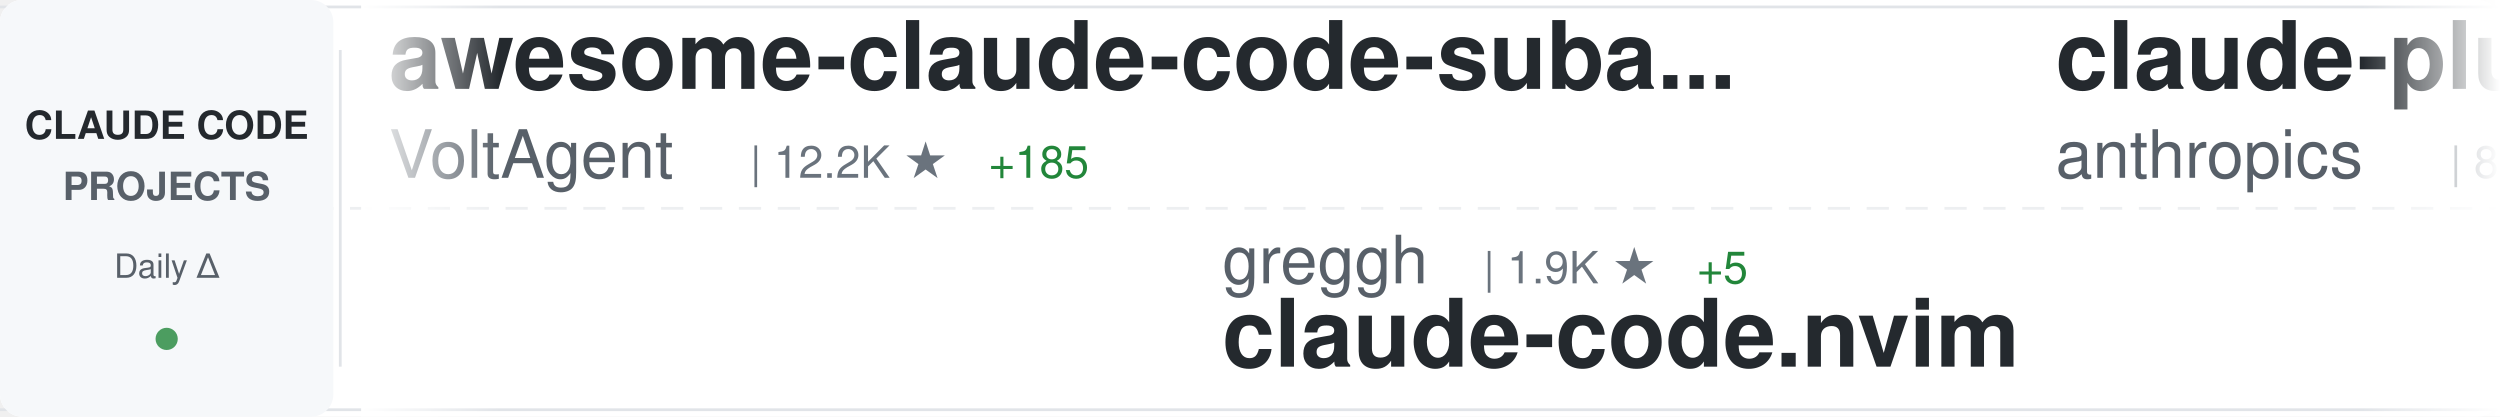
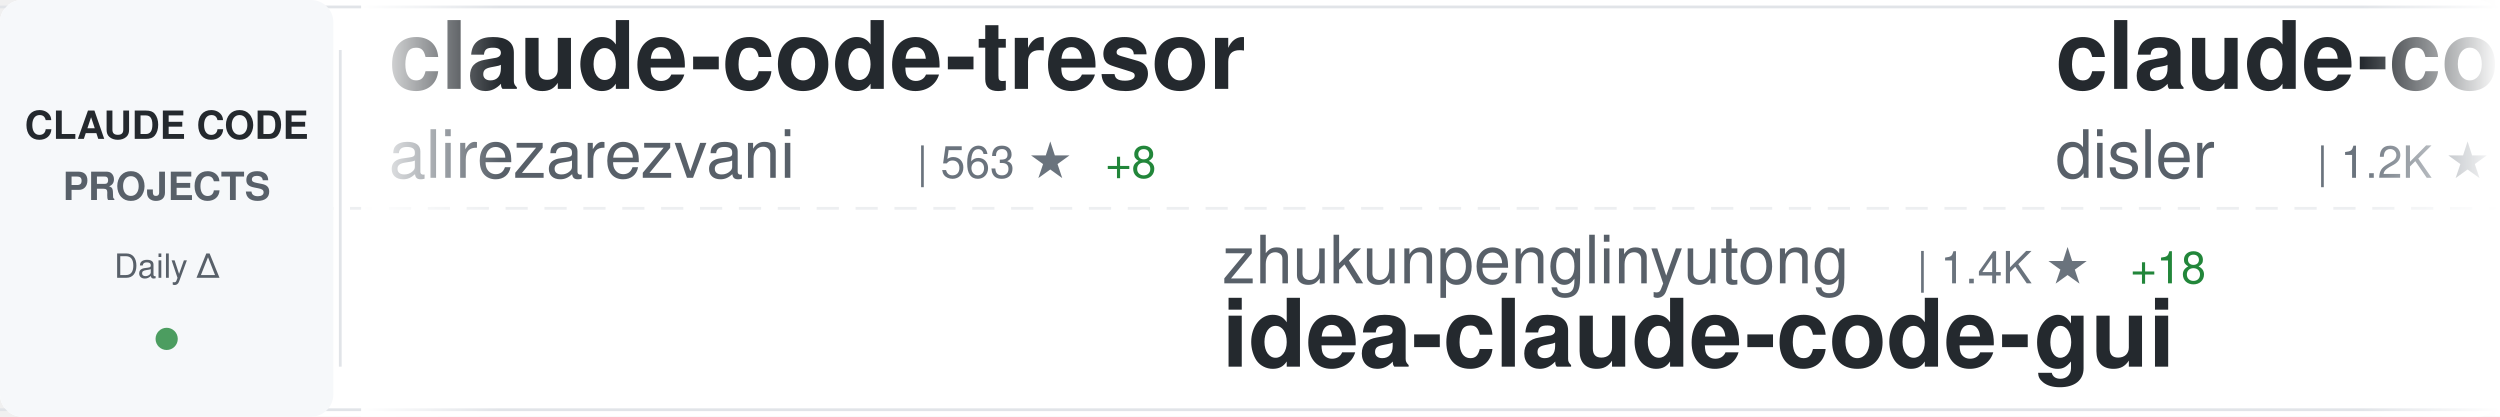
<svg xmlns="http://www.w3.org/2000/svg" width="900" height="150">
  <defs>
    <linearGradient id="awesomeLeftFade" x1="0%" y1="0%" x2="100%" y2="0%">
      <stop offset="0%" style="stop-color:#ffffff;stop-opacity:1" />
      <stop offset="100%" style="stop-color:#ffffff;stop-opacity:0" />
    </linearGradient>
    <linearGradient id="awesomeRightFade" x1="0%" y1="0%" x2="100%" y2="0%">
      <stop offset="0%" style="stop-color:#ffffff;stop-opacity:0" />
      <stop offset="100%" style="stop-color:#ffffff;stop-opacity:1" />
    </linearGradient>
  </defs>
  <rect width="900" height="150" fill="#ffffff" rx="8" />
  <rect x="0" y="2" width="900" height="1" fill="#e1e4e8" />
  <rect x="0" y="147" width="900" height="1" fill="#e1e4e8" />
  <line x1="0" y1="75" x2="900" y2="75" stroke="#e1e4e8" stroke-width="1" stroke-dasharray="8 6" opacity="0.6" />
  <rect x="0" y="0" width="120" height="150" fill="#f6f8fa" rx="8" />
  <text x="60" y="50" font-family="-apple-system, BlinkMacSystemFont, 'Segoe UI', Helvetica, Arial, sans-serif" font-size="14" font-weight="600" fill="#24292e" text-anchor="middle">CLAUDE CODE</text>
  <text x="60" y="72" font-family="-apple-system, BlinkMacSystemFont, 'Segoe UI', Helvetica, Arial, sans-serif" font-size="14" font-weight="600" fill="#586069" text-anchor="middle">PROJECTS</text>
  <text x="60" y="100" font-family="-apple-system, BlinkMacSystemFont, 'Segoe UI', Helvetica, Arial, sans-serif" font-size="12" font-weight="500" fill="#586069" text-anchor="middle">Daily Δ</text>
  <circle cx="60" cy="122" r="4" fill="#22863a" opacity="0.8" />
  <rect x="122" y="18" width="1" height="114" fill="#e1e4e8" />
  <clipPath id="awesomeTickerClip">
    <rect x="130" y="0" width="770" height="150" />
  </clipPath>
  <g clip-path="url(#awesomeTickerClip)">
    <g id="awesomeTickerItems">
      <animateTransform attributeName="transform" attributeType="XML" type="translate" from="0 0" to="-3000 0" dur="54s" repeatCount="indefinite" />
      <g transform="translate(0, 0)">
-         <text x="140" y="32" font-family="-apple-system, BlinkMacSystemFont, 'Segoe UI', Helvetica, Arial, sans-serif" font-size="34" font-weight="600" fill="#24292e">awesome-claude-code-suba...</text>
-         <text x="140" y="64" font-family="-apple-system, BlinkMacSystemFont, 'Segoe UI', Helvetica, Arial, sans-serif" font-size="24" font-weight="400" fill="#586069">VoltAgent</text>
-         <text x="270" y="64" font-family="-apple-system, BlinkMacSystemFont, 'Segoe UI', Helvetica, Arial, sans-serif" font-size="16" font-weight="500" fill="#6a737d">| 12.2K ★</text>
-         <text x="356" y="64" font-family="-apple-system, BlinkMacSystemFont, 'Segoe UI', Helvetica, Arial, sans-serif" font-size="16" font-weight="500" fill="#22863a"> +185</text>
+         <text x="140" y="32" font-family="-apple-system, BlinkMacSystemFont, 'Segoe UI', Helvetica, Arial, sans-serif" font-size="34" font-weight="600" fill="#24292e">claude-code-tresor</text>
+         <text x="140" y="64" font-family="-apple-system, BlinkMacSystemFont, 'Segoe UI', Helvetica, Arial, sans-serif" font-size="24" font-weight="400" fill="#586069">alirezarezvani</text>
+         <text x="330" y="64" font-family="-apple-system, BlinkMacSystemFont, 'Segoe UI', Helvetica, Arial, sans-serif" font-size="16" font-weight="500" fill="#6a737d">| 563 ★</text>
+         <text x="398" y="64" font-family="-apple-system, BlinkMacSystemFont, 'Segoe UI', Helvetica, Arial, sans-serif" font-size="16" font-weight="500" fill="#22863a"> +8</text>
      </g>
      <g transform="translate(300, 0)">
-         <text x="140" y="102" font-family="-apple-system, BlinkMacSystemFont, 'Segoe UI', Helvetica, Arial, sans-serif" font-size="24" font-weight="400" fill="#586069">greggh</text>
-         <text x="234" y="102" font-family="-apple-system, BlinkMacSystemFont, 'Segoe UI', Helvetica, Arial, sans-serif" font-size="16" font-weight="500" fill="#6a737d">| 1.9K ★</text>
-         <text x="311" y="102" font-family="-apple-system, BlinkMacSystemFont, 'Segoe UI', Helvetica, Arial, sans-serif" font-size="16" font-weight="500" fill="#22863a"> +5</text>
-         <text x="140" y="132" font-family="-apple-system, BlinkMacSystemFont, 'Segoe UI', Helvetica, Arial, sans-serif" font-size="34" font-weight="600" fill="#24292e">claude-code.nvim</text>
+         <text x="140" y="102" font-family="-apple-system, BlinkMacSystemFont, 'Segoe UI', Helvetica, Arial, sans-serif" font-size="24" font-weight="400" fill="#586069">zhukunpenglinyutong</text>
+         <text x="390" y="102" font-family="-apple-system, BlinkMacSystemFont, 'Segoe UI', Helvetica, Arial, sans-serif" font-size="16" font-weight="500" fill="#6a737d">| 1.4K ★</text>
+         <text x="467" y="102" font-family="-apple-system, BlinkMacSystemFont, 'Segoe UI', Helvetica, Arial, sans-serif" font-size="16" font-weight="500" fill="#22863a"> +18</text>
+         <text x="140" y="132" font-family="-apple-system, BlinkMacSystemFont, 'Segoe UI', Helvetica, Arial, sans-serif" font-size="34" font-weight="600" fill="#24292e">idea-claude-code-gui</text>
      </g>
      <g transform="translate(600, 0)">
-         <text x="140" y="32" font-family="-apple-system, BlinkMacSystemFont, 'Segoe UI', Helvetica, Arial, sans-serif" font-size="34" font-weight="600" fill="#24292e">claude-plugins-official</text>
-         <text x="140" y="64" font-family="-apple-system, BlinkMacSystemFont, 'Segoe UI', Helvetica, Arial, sans-serif" font-size="24" font-weight="400" fill="#586069">anthropics</text>
-         <text x="282" y="64" font-family="-apple-system, BlinkMacSystemFont, 'Segoe UI', Helvetica, Arial, sans-serif" font-size="16" font-weight="500" fill="#6a737d">| 8.8K ★</text>
-         <text x="359" y="64" font-family="-apple-system, BlinkMacSystemFont, 'Segoe UI', Helvetica, Arial, sans-serif" font-size="16" font-weight="500" fill="#22863a"> +79</text>
+         <text x="140" y="32" font-family="-apple-system, BlinkMacSystemFont, 'Segoe UI', Helvetica, Arial, sans-serif" font-size="34" font-weight="600" fill="#24292e">claude-code-hooks-multi-...</text>
+         <text x="140" y="64" font-family="-apple-system, BlinkMacSystemFont, 'Segoe UI', Helvetica, Arial, sans-serif" font-size="24" font-weight="400" fill="#586069">disler</text>
+         <text x="234" y="64" font-family="-apple-system, BlinkMacSystemFont, 'Segoe UI', Helvetica, Arial, sans-serif" font-size="16" font-weight="500" fill="#6a737d">| 1.2K ★</text>
+         <text x="311" y="64" font-family="-apple-system, BlinkMacSystemFont, 'Segoe UI', Helvetica, Arial, sans-serif" font-size="16" font-weight="500" fill="#22863a"> +5</text>
      </g>
      <g transform="translate(900, 0)">
-         <text x="140" y="102" font-family="-apple-system, BlinkMacSystemFont, 'Segoe UI', Helvetica, Arial, sans-serif" font-size="24" font-weight="400" fill="#586069">jarrodwatts</text>
-         <text x="294" y="102" font-family="-apple-system, BlinkMacSystemFont, 'Segoe UI', Helvetica, Arial, sans-serif" font-size="16" font-weight="500" fill="#6a737d">| 954 ★</text>
-         <text x="362" y="102" font-family="-apple-system, BlinkMacSystemFont, 'Segoe UI', Helvetica, Arial, sans-serif" font-size="16" font-weight="500" fill="#22863a"> +3</text>
-         <text x="140" y="132" font-family="-apple-system, BlinkMacSystemFont, 'Segoe UI', Helvetica, Arial, sans-serif" font-size="34" font-weight="600" fill="#24292e">claude-code-config</text>
+         <text x="140" y="102" font-family="-apple-system, BlinkMacSystemFont, 'Segoe UI', Helvetica, Arial, sans-serif" font-size="24" font-weight="400" fill="#586069">kodu-ai</text>
+         <text x="246" y="102" font-family="-apple-system, BlinkMacSystemFont, 'Segoe UI', Helvetica, Arial, sans-serif" font-size="16" font-weight="500" fill="#6a737d">| 5.3K ★</text>
+         <text x="140" y="132" font-family="-apple-system, BlinkMacSystemFont, 'Segoe UI', Helvetica, Arial, sans-serif" font-size="34" font-weight="600" fill="#24292e">claude-coder</text>
      </g>
      <g transform="translate(1200, 0)">
        <text x="140" y="32" font-family="-apple-system, BlinkMacSystemFont, 'Segoe UI', Helvetica, Arial, sans-serif" font-size="34" font-weight="600" fill="#24292e">claude-code-config</text>
-         <text x="140" y="64" font-family="-apple-system, BlinkMacSystemFont, 'Segoe UI', Helvetica, Arial, sans-serif" font-size="24" font-weight="400" fill="#586069">trailofbits</text>
-         <text x="294" y="64" font-family="-apple-system, BlinkMacSystemFont, 'Segoe UI', Helvetica, Arial, sans-serif" font-size="16" font-weight="500" fill="#6a737d">| 1.5K ★</text>
-         <text x="371" y="64" font-family="-apple-system, BlinkMacSystemFont, 'Segoe UI', Helvetica, Arial, sans-serif" font-size="16" font-weight="500" fill="#22863a"> +15</text>
+         <text x="140" y="64" font-family="-apple-system, BlinkMacSystemFont, 'Segoe UI', Helvetica, Arial, sans-serif" font-size="24" font-weight="400" fill="#586069">jarrodwatts</text>
+         <text x="294" y="64" font-family="-apple-system, BlinkMacSystemFont, 'Segoe UI', Helvetica, Arial, sans-serif" font-size="16" font-weight="500" fill="#6a737d">| 955 ★</text>
+         <text x="362" y="64" font-family="-apple-system, BlinkMacSystemFont, 'Segoe UI', Helvetica, Arial, sans-serif" font-size="16" font-weight="500" fill="#22863a"> +4</text>
      </g>
      <g transform="translate(1500, 0)">
-         <text x="140" y="102" font-family="-apple-system, BlinkMacSystemFont, 'Segoe UI', Helvetica, Arial, sans-serif" font-size="24" font-weight="400" fill="#586069">jeremylongshore</text>
-         <text x="342" y="102" font-family="-apple-system, BlinkMacSystemFont, 'Segoe UI', Helvetica, Arial, sans-serif" font-size="16" font-weight="500" fill="#6a737d">| 1.5K ★</text>
-         <text x="419" y="102" font-family="-apple-system, BlinkMacSystemFont, 'Segoe UI', Helvetica, Arial, sans-serif" font-size="16" font-weight="500" fill="#22863a"> +12</text>
-         <text x="140" y="132" font-family="-apple-system, BlinkMacSystemFont, 'Segoe UI', Helvetica, Arial, sans-serif" font-size="34" font-weight="600" fill="#24292e">claude-code-plugins-plus...</text>
+         <text x="140" y="102" font-family="-apple-system, BlinkMacSystemFont, 'Segoe UI', Helvetica, Arial, sans-serif" font-size="24" font-weight="400" fill="#586069">ChrisWiles</text>
+         <text x="282" y="102" font-family="-apple-system, BlinkMacSystemFont, 'Segoe UI', Helvetica, Arial, sans-serif" font-size="16" font-weight="500" fill="#6a737d">| 5.4K ★</text>
+         <text x="359" y="102" font-family="-apple-system, BlinkMacSystemFont, 'Segoe UI', Helvetica, Arial, sans-serif" font-size="16" font-weight="500" fill="#22863a"> +8</text>
+         <text x="140" y="132" font-family="-apple-system, BlinkMacSystemFont, 'Segoe UI', Helvetica, Arial, sans-serif" font-size="34" font-weight="600" fill="#24292e">claude-code-showcase</text>
      </g>
      <g transform="translate(1800, 0)">
-         <text x="140" y="32" font-family="-apple-system, BlinkMacSystemFont, 'Segoe UI', Helvetica, Arial, sans-serif" font-size="34" font-weight="600" fill="#24292e">planning-with-files</text>
-         <text x="140" y="64" font-family="-apple-system, BlinkMacSystemFont, 'Segoe UI', Helvetica, Arial, sans-serif" font-size="24" font-weight="400" fill="#586069">OthmanAdi</text>
-         <text x="270" y="64" font-family="-apple-system, BlinkMacSystemFont, 'Segoe UI', Helvetica, Arial, sans-serif" font-size="16" font-weight="500" fill="#6a737d">| 15.0K ★</text>
-         <text x="356" y="64" font-family="-apple-system, BlinkMacSystemFont, 'Segoe UI', Helvetica, Arial, sans-serif" font-size="16" font-weight="500" fill="#22863a"> +112</text>
+         <text x="140" y="32" font-family="-apple-system, BlinkMacSystemFont, 'Segoe UI', Helvetica, Arial, sans-serif" font-size="34" font-weight="600" fill="#24292e">claude-code-source-code-...</text>
+         <text x="140" y="64" font-family="-apple-system, BlinkMacSystemFont, 'Segoe UI', Helvetica, Arial, sans-serif" font-size="24" font-weight="400" fill="#586069">ghuntley</text>
+         <text x="258" y="64" font-family="-apple-system, BlinkMacSystemFont, 'Segoe UI', Helvetica, Arial, sans-serif" font-size="16" font-weight="500" fill="#6a737d">| 850 ★</text>
      </g>
      <g transform="translate(2100, 0)">
-         <text x="140" y="102" font-family="-apple-system, BlinkMacSystemFont, 'Segoe UI', Helvetica, Arial, sans-serif" font-size="24" font-weight="400" fill="#586069">andrepimenta</text>
-         <text x="306" y="102" font-family="-apple-system, BlinkMacSystemFont, 'Segoe UI', Helvetica, Arial, sans-serif" font-size="16" font-weight="500" fill="#6a737d">| 994 ★</text>
-         <text x="140" y="132" font-family="-apple-system, BlinkMacSystemFont, 'Segoe UI', Helvetica, Arial, sans-serif" font-size="34" font-weight="600" fill="#24292e">claude-code-chat</text>
+         <text x="140" y="102" font-family="-apple-system, BlinkMacSystemFont, 'Segoe UI', Helvetica, Arial, sans-serif" font-size="24" font-weight="400" fill="#586069">eyaltoledano</text>
+         <text x="306" y="102" font-family="-apple-system, BlinkMacSystemFont, 'Segoe UI', Helvetica, Arial, sans-serif" font-size="16" font-weight="500" fill="#6a737d">| 25.7K ★</text>
+         <text x="392" y="102" font-family="-apple-system, BlinkMacSystemFont, 'Segoe UI', Helvetica, Arial, sans-serif" font-size="16" font-weight="500" fill="#22863a"> +24</text>
+         <text x="140" y="132" font-family="-apple-system, BlinkMacSystemFont, 'Segoe UI', Helvetica, Arial, sans-serif" font-size="34" font-weight="600" fill="#24292e">claude-task-master</text>
      </g>
      <g transform="translate(2400, 0)">
-         <text x="140" y="32" font-family="-apple-system, BlinkMacSystemFont, 'Segoe UI', Helvetica, Arial, sans-serif" font-size="34" font-weight="600" fill="#24292e">claude-code-security-rev...</text>
-         <text x="140" y="64" font-family="-apple-system, BlinkMacSystemFont, 'Segoe UI', Helvetica, Arial, sans-serif" font-size="24" font-weight="400" fill="#586069">anthropics</text>
-         <text x="282" y="64" font-family="-apple-system, BlinkMacSystemFont, 'Segoe UI', Helvetica, Arial, sans-serif" font-size="16" font-weight="500" fill="#6a737d">| 3.5K ★</text>
-         <text x="359" y="64" font-family="-apple-system, BlinkMacSystemFont, 'Segoe UI', Helvetica, Arial, sans-serif" font-size="16" font-weight="500" fill="#22863a"> +32</text>
+         <text x="140" y="32" font-family="-apple-system, BlinkMacSystemFont, 'Segoe UI', Helvetica, Arial, sans-serif" font-size="34" font-weight="600" fill="#24292e">claude-code-templates</text>
+         <text x="140" y="64" font-family="-apple-system, BlinkMacSystemFont, 'Segoe UI', Helvetica, Arial, sans-serif" font-size="24" font-weight="400" fill="#586069">davila7</text>
+         <text x="246" y="64" font-family="-apple-system, BlinkMacSystemFont, 'Segoe UI', Helvetica, Arial, sans-serif" font-size="16" font-weight="500" fill="#6a737d">| 21.9K ★</text>
+         <text x="332" y="64" font-family="-apple-system, BlinkMacSystemFont, 'Segoe UI', Helvetica, Arial, sans-serif" font-size="16" font-weight="500" fill="#22863a"> +108</text>
      </g>
      <g transform="translate(2700, 0)">
-         <text x="140" y="102" font-family="-apple-system, BlinkMacSystemFont, 'Segoe UI', Helvetica, Arial, sans-serif" font-size="24" font-weight="400" fill="#586069">upstash</text>
-         <text x="246" y="102" font-family="-apple-system, BlinkMacSystemFont, 'Segoe UI', Helvetica, Arial, sans-serif" font-size="16" font-weight="500" fill="#6a737d">| 47.5K ★</text>
-         <text x="332" y="102" font-family="-apple-system, BlinkMacSystemFont, 'Segoe UI', Helvetica, Arial, sans-serif" font-size="16" font-weight="500" fill="#22863a"> +123</text>
-         <text x="140" y="132" font-family="-apple-system, BlinkMacSystemFont, 'Segoe UI', Helvetica, Arial, sans-serif" font-size="34" font-weight="600" fill="#24292e">context7</text>
+         <text x="140" y="102" font-family="-apple-system, BlinkMacSystemFont, 'Segoe UI', Helvetica, Arial, sans-serif" font-size="24" font-weight="400" fill="#586069">RichardAtCT</text>
+         <text x="294" y="102" font-family="-apple-system, BlinkMacSystemFont, 'Segoe UI', Helvetica, Arial, sans-serif" font-size="16" font-weight="500" fill="#6a737d">| 1.9K ★</text>
+         <text x="371" y="102" font-family="-apple-system, BlinkMacSystemFont, 'Segoe UI', Helvetica, Arial, sans-serif" font-size="16" font-weight="500" fill="#22863a"> +36</text>
+         <text x="140" y="132" font-family="-apple-system, BlinkMacSystemFont, 'Segoe UI', Helvetica, Arial, sans-serif" font-size="34" font-weight="600" fill="#24292e">claude-code-telegram</text>
      </g>
      <g transform="translate(3000, 0)">
-         <text x="140" y="32" font-family="-apple-system, BlinkMacSystemFont, 'Segoe UI', Helvetica, Arial, sans-serif" font-size="34" font-weight="600" fill="#24292e">awesome-claude-code-suba...</text>
-         <text x="140" y="64" font-family="-apple-system, BlinkMacSystemFont, 'Segoe UI', Helvetica, Arial, sans-serif" font-size="24" font-weight="400" fill="#586069">VoltAgent</text>
-         <text x="270" y="64" font-family="-apple-system, BlinkMacSystemFont, 'Segoe UI', Helvetica, Arial, sans-serif" font-size="16" font-weight="500" fill="#6a737d">| 12.2K ★</text>
-         <text x="356" y="64" font-family="-apple-system, BlinkMacSystemFont, 'Segoe UI', Helvetica, Arial, sans-serif" font-size="16" font-weight="500" fill="#22863a"> +185</text>
+         <text x="140" y="32" font-family="-apple-system, BlinkMacSystemFont, 'Segoe UI', Helvetica, Arial, sans-serif" font-size="34" font-weight="600" fill="#24292e">claude-code-tresor</text>
+         <text x="140" y="64" font-family="-apple-system, BlinkMacSystemFont, 'Segoe UI', Helvetica, Arial, sans-serif" font-size="24" font-weight="400" fill="#586069">alirezarezvani</text>
+         <text x="330" y="64" font-family="-apple-system, BlinkMacSystemFont, 'Segoe UI', Helvetica, Arial, sans-serif" font-size="16" font-weight="500" fill="#6a737d">| 563 ★</text>
+         <text x="398" y="64" font-family="-apple-system, BlinkMacSystemFont, 'Segoe UI', Helvetica, Arial, sans-serif" font-size="16" font-weight="500" fill="#22863a"> +8</text>
      </g>
      <g transform="translate(3300, 0)">
-         <text x="140" y="102" font-family="-apple-system, BlinkMacSystemFont, 'Segoe UI', Helvetica, Arial, sans-serif" font-size="24" font-weight="400" fill="#586069">greggh</text>
-         <text x="234" y="102" font-family="-apple-system, BlinkMacSystemFont, 'Segoe UI', Helvetica, Arial, sans-serif" font-size="16" font-weight="500" fill="#6a737d">| 1.9K ★</text>
-         <text x="311" y="102" font-family="-apple-system, BlinkMacSystemFont, 'Segoe UI', Helvetica, Arial, sans-serif" font-size="16" font-weight="500" fill="#22863a"> +5</text>
-         <text x="140" y="132" font-family="-apple-system, BlinkMacSystemFont, 'Segoe UI', Helvetica, Arial, sans-serif" font-size="34" font-weight="600" fill="#24292e">claude-code.nvim</text>
+         <text x="140" y="102" font-family="-apple-system, BlinkMacSystemFont, 'Segoe UI', Helvetica, Arial, sans-serif" font-size="24" font-weight="400" fill="#586069">zhukunpenglinyutong</text>
+         <text x="390" y="102" font-family="-apple-system, BlinkMacSystemFont, 'Segoe UI', Helvetica, Arial, sans-serif" font-size="16" font-weight="500" fill="#6a737d">| 1.4K ★</text>
+         <text x="467" y="102" font-family="-apple-system, BlinkMacSystemFont, 'Segoe UI', Helvetica, Arial, sans-serif" font-size="16" font-weight="500" fill="#22863a"> +18</text>
+         <text x="140" y="132" font-family="-apple-system, BlinkMacSystemFont, 'Segoe UI', Helvetica, Arial, sans-serif" font-size="34" font-weight="600" fill="#24292e">idea-claude-code-gui</text>
      </g>
      <g transform="translate(3600, 0)">
-         <text x="140" y="32" font-family="-apple-system, BlinkMacSystemFont, 'Segoe UI', Helvetica, Arial, sans-serif" font-size="34" font-weight="600" fill="#24292e">claude-plugins-official</text>
-         <text x="140" y="64" font-family="-apple-system, BlinkMacSystemFont, 'Segoe UI', Helvetica, Arial, sans-serif" font-size="24" font-weight="400" fill="#586069">anthropics</text>
-         <text x="282" y="64" font-family="-apple-system, BlinkMacSystemFont, 'Segoe UI', Helvetica, Arial, sans-serif" font-size="16" font-weight="500" fill="#6a737d">| 8.8K ★</text>
-         <text x="359" y="64" font-family="-apple-system, BlinkMacSystemFont, 'Segoe UI', Helvetica, Arial, sans-serif" font-size="16" font-weight="500" fill="#22863a"> +79</text>
+         <text x="140" y="32" font-family="-apple-system, BlinkMacSystemFont, 'Segoe UI', Helvetica, Arial, sans-serif" font-size="34" font-weight="600" fill="#24292e">claude-code-hooks-multi-...</text>
+         <text x="140" y="64" font-family="-apple-system, BlinkMacSystemFont, 'Segoe UI', Helvetica, Arial, sans-serif" font-size="24" font-weight="400" fill="#586069">disler</text>
+         <text x="234" y="64" font-family="-apple-system, BlinkMacSystemFont, 'Segoe UI', Helvetica, Arial, sans-serif" font-size="16" font-weight="500" fill="#6a737d">| 1.2K ★</text>
+         <text x="311" y="64" font-family="-apple-system, BlinkMacSystemFont, 'Segoe UI', Helvetica, Arial, sans-serif" font-size="16" font-weight="500" fill="#22863a"> +5</text>
      </g>
      <g transform="translate(3900, 0)">
-         <text x="140" y="102" font-family="-apple-system, BlinkMacSystemFont, 'Segoe UI', Helvetica, Arial, sans-serif" font-size="24" font-weight="400" fill="#586069">jarrodwatts</text>
-         <text x="294" y="102" font-family="-apple-system, BlinkMacSystemFont, 'Segoe UI', Helvetica, Arial, sans-serif" font-size="16" font-weight="500" fill="#6a737d">| 954 ★</text>
-         <text x="362" y="102" font-family="-apple-system, BlinkMacSystemFont, 'Segoe UI', Helvetica, Arial, sans-serif" font-size="16" font-weight="500" fill="#22863a"> +3</text>
-         <text x="140" y="132" font-family="-apple-system, BlinkMacSystemFont, 'Segoe UI', Helvetica, Arial, sans-serif" font-size="34" font-weight="600" fill="#24292e">claude-code-config</text>
+         <text x="140" y="102" font-family="-apple-system, BlinkMacSystemFont, 'Segoe UI', Helvetica, Arial, sans-serif" font-size="24" font-weight="400" fill="#586069">kodu-ai</text>
+         <text x="246" y="102" font-family="-apple-system, BlinkMacSystemFont, 'Segoe UI', Helvetica, Arial, sans-serif" font-size="16" font-weight="500" fill="#6a737d">| 5.3K ★</text>
+         <text x="140" y="132" font-family="-apple-system, BlinkMacSystemFont, 'Segoe UI', Helvetica, Arial, sans-serif" font-size="34" font-weight="600" fill="#24292e">claude-coder</text>
      </g>
    </g>
  </g>
  <rect x="130" y="0" width="50" height="150" fill="url(#awesomeLeftFade)" />
  <rect x="850" y="0" width="50" height="150" fill="url(#awesomeRightFade)" />
</svg>
